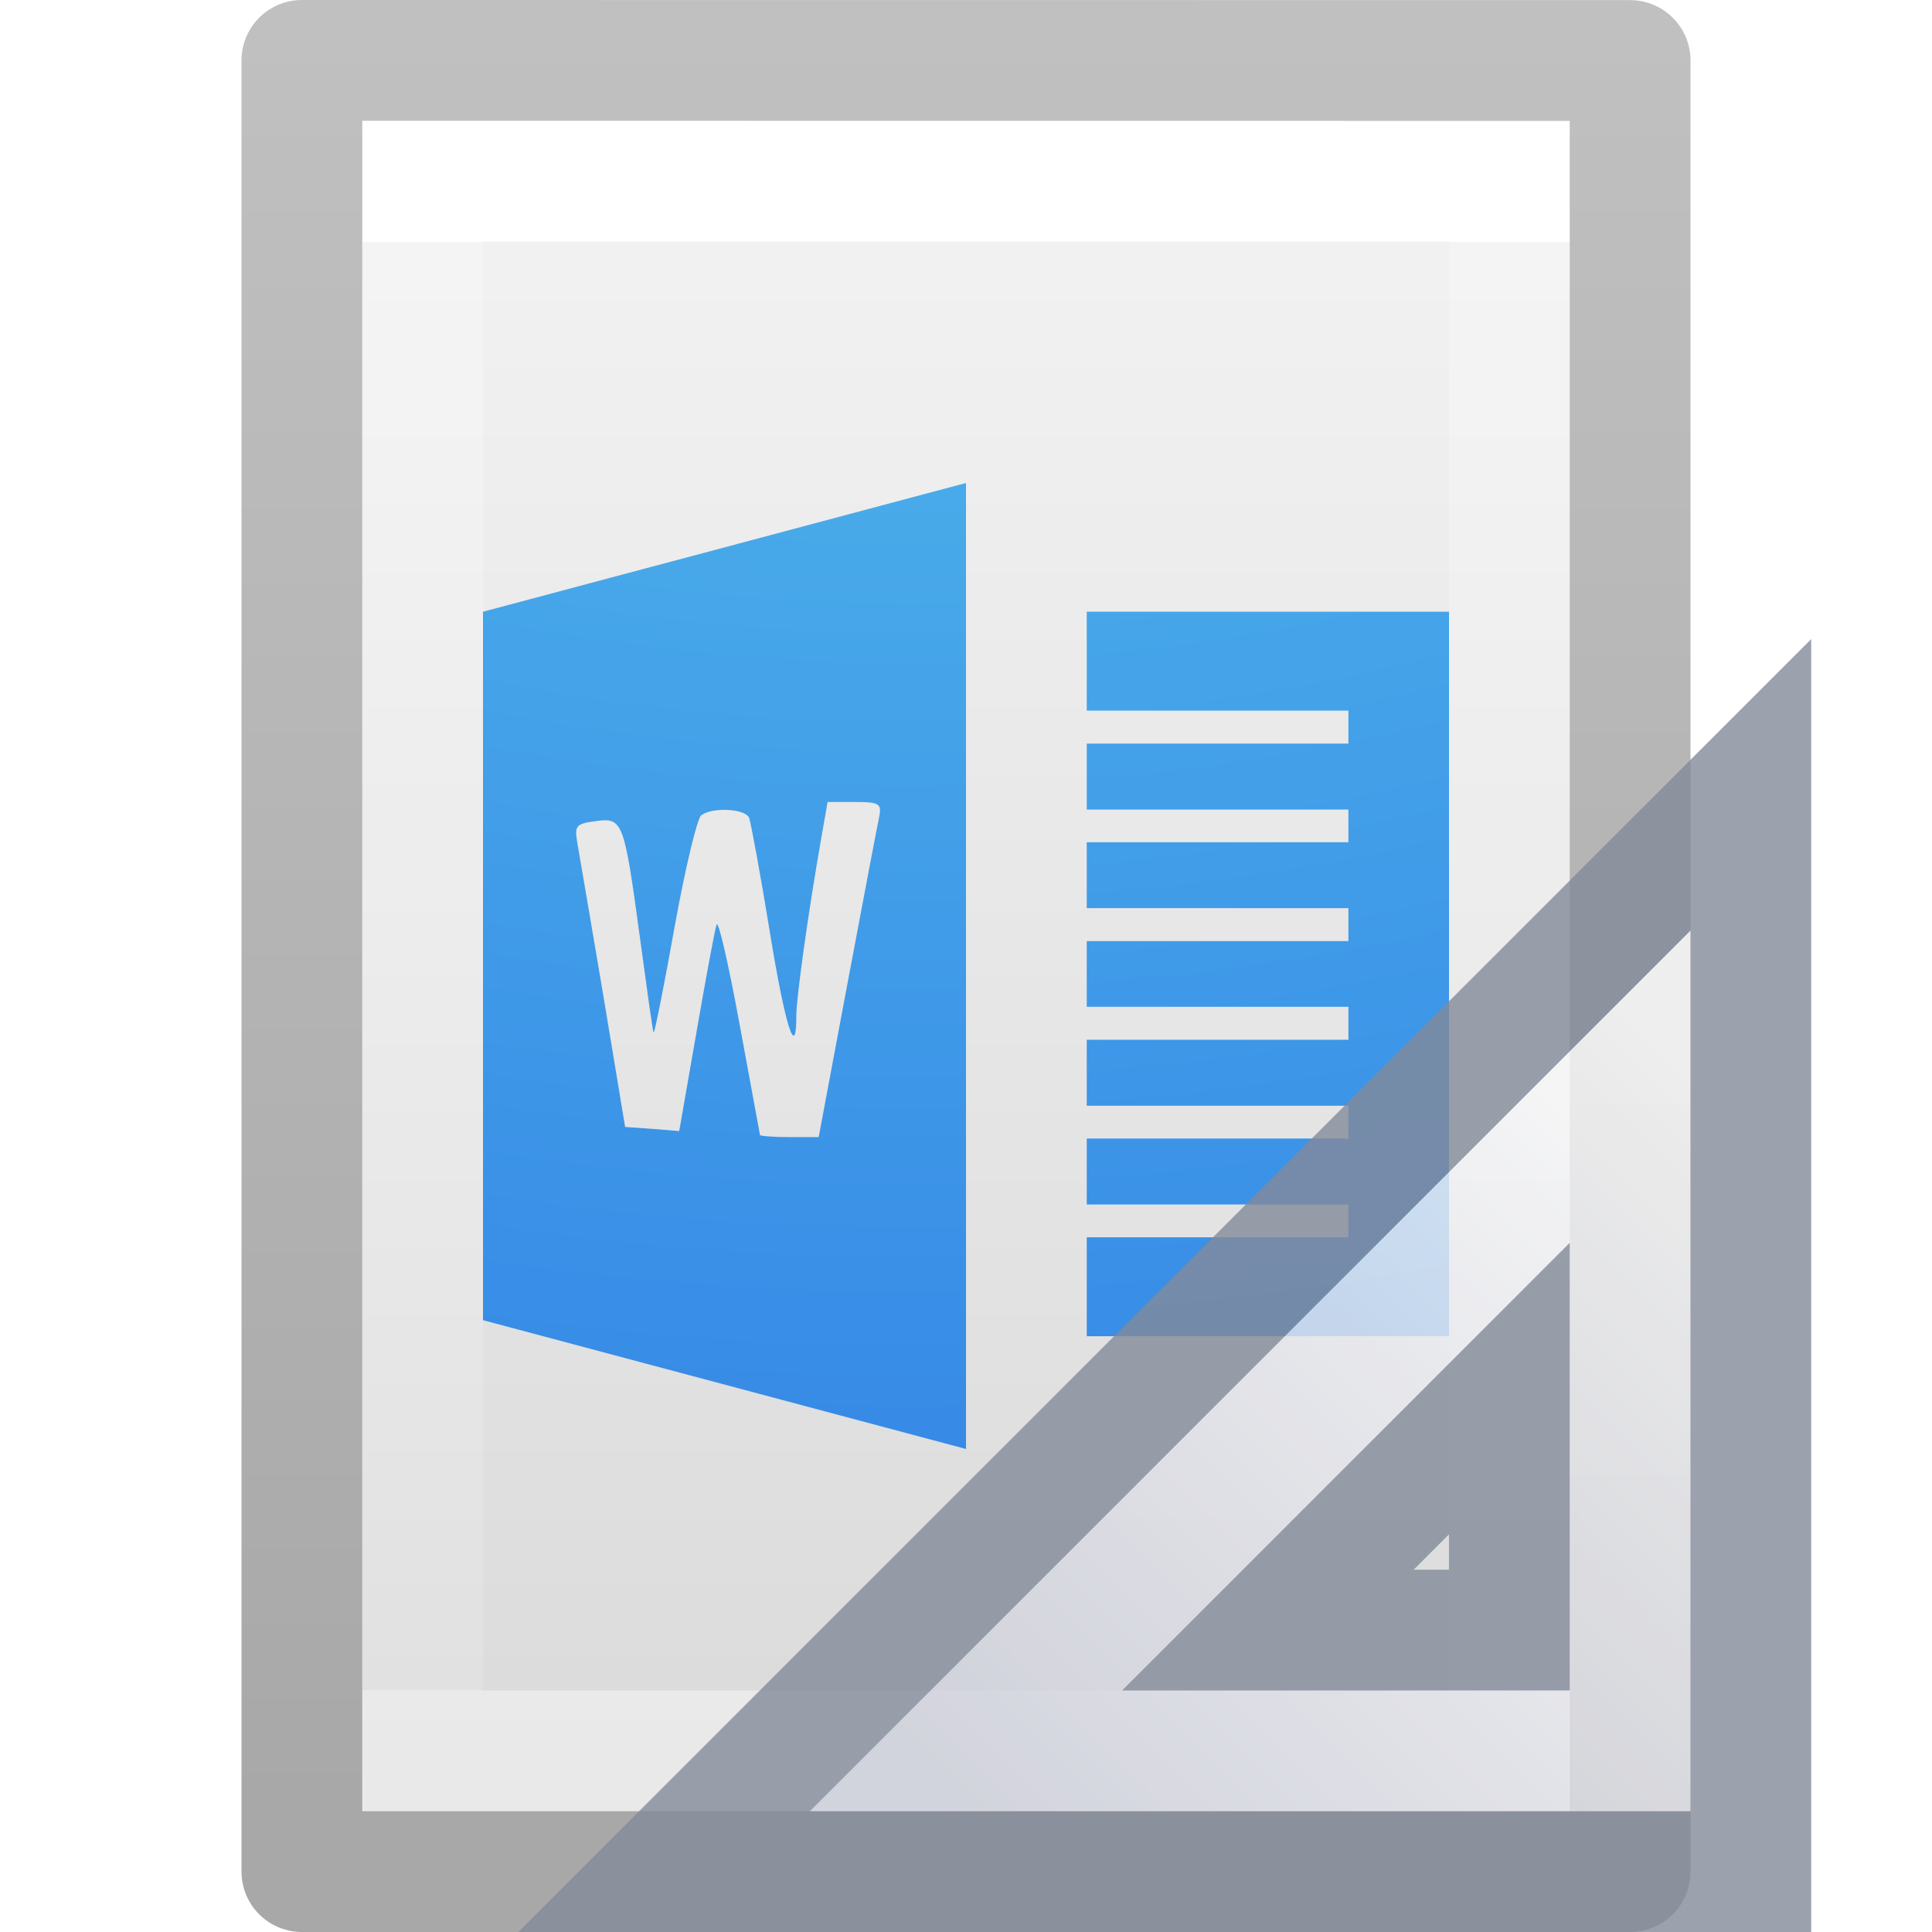
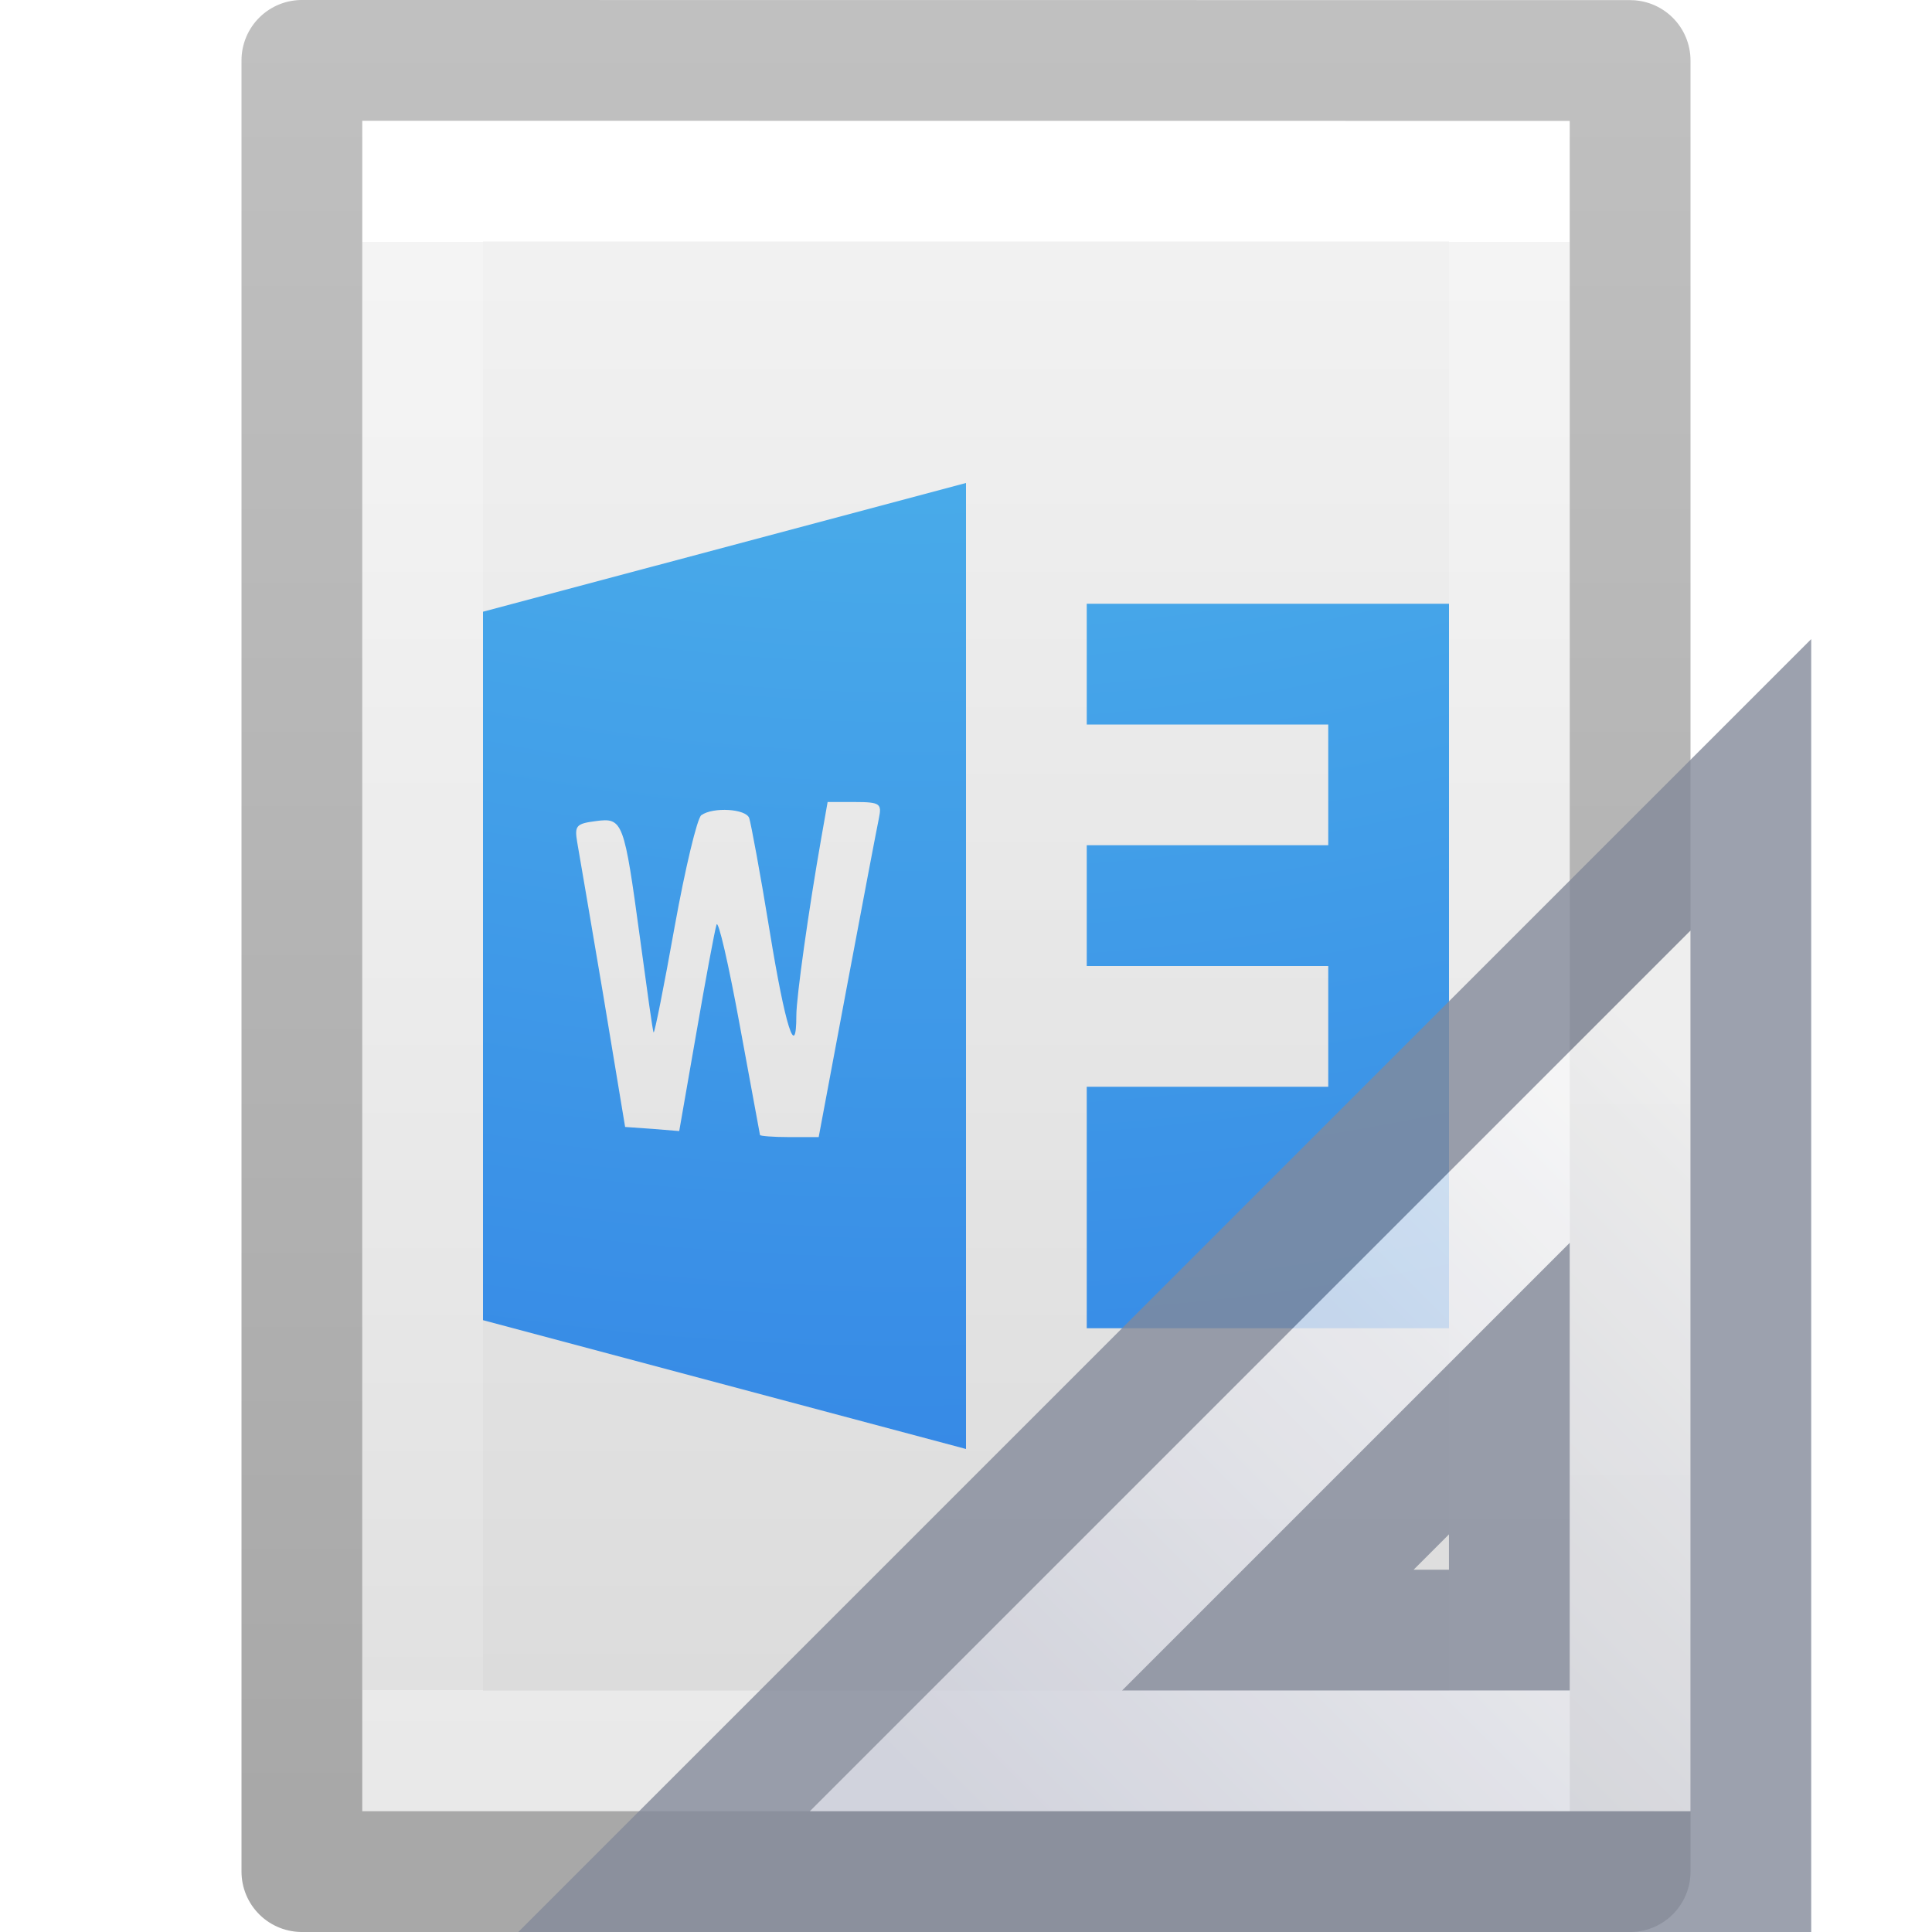
<svg xmlns="http://www.w3.org/2000/svg" xmlns:xlink="http://www.w3.org/1999/xlink" version="1.1" width="16" height="16" id="svg3810">
  <defs id="defs3812">
    <linearGradient x1="24" y1="6.923" x2="24" y2="41.077" id="linearGradient3988" xlink:href="#linearGradient3977" gradientUnits="userSpaceOnUse" gradientTransform="matrix(0.2432432,0,0,0.3513513,2.162164,-0.432428)" />
    <linearGradient id="linearGradient3977">
      <stop id="stop3979" style="stop-color:#ffffff;stop-opacity:1" offset="0" />
      <stop id="stop3981" style="stop-color:#ffffff;stop-opacity:0.235" offset="0" />
      <stop id="stop3983" style="stop-color:#ffffff;stop-opacity:0.157" offset="1" />
      <stop id="stop3985" style="stop-color:#ffffff;stop-opacity:0.392" offset="1" />
    </linearGradient>
    <linearGradient id="linearGradient3600">
      <stop id="stop3602" style="stop-color:#f4f4f4;stop-opacity:1" offset="0" />
      <stop id="stop3604" style="stop-color:#dbdbdb;stop-opacity:1" offset="1" />
    </linearGradient>
    <linearGradient x1="25.132" y1="0.985" x2="25.132" y2="47.013" id="linearGradient3806" xlink:href="#linearGradient3600" gradientUnits="userSpaceOnUse" gradientTransform="matrix(0.2857136,0,0,0.304197,1.142873,0.2326048)" />
    <linearGradient id="linearGradient3104-9">
      <stop id="stop3106-5" style="stop-color:#000000;stop-opacity:0.34" offset="0" />
      <stop id="stop3108-5" style="stop-color:#000000;stop-opacity:0.247" offset="1" />
    </linearGradient>
    <linearGradient x1="-51.786" y1="50.786" x2="-51.786" y2="2.906" id="linearGradient3019" xlink:href="#linearGradient3104-9" gradientUnits="userSpaceOnUse" gradientTransform="matrix(0.2537859,0,0,0.3050187,19.12898,-0.685477)" />
-     <radialGradient r="12.672" fy="9.957" fx="5.119" cy="9.957" cx="5.649" gradientTransform="matrix(-5.1086766e-8,2.360366,-2.557042,-7.085182e-8,32.98701,-21.78924)" gradientUnits="userSpaceOnUse" id="radialGradient3441" xlink:href="#linearGradient2867-449-88-871-390-598-476-591-434-148-57-177-8-3" />
    <linearGradient id="linearGradient2867-449-88-871-390-598-476-591-434-148-57-177-8-3">
      <stop offset="0" style="stop-color:#90dbec;stop-opacity:1" id="stop3750-1-0" />
      <stop offset="0.262" style="stop-color:#55c1ec;stop-opacity:1" id="stop3752-3-7" />
      <stop offset="0.705" style="stop-color:#3689e6;stop-opacity:1" id="stop3754-1-8" />
      <stop offset="1" style="stop-color:#2b63a0;stop-opacity:1" id="stop3756-1-6" />
    </linearGradient>
    <linearGradient gradientTransform="matrix(0,0.6,0.6,0,5.897627,-12.49769)" gradientUnits="userSpaceOnUse" xlink:href="#linearGradient3412" id="linearGradient3085" y2="30.191" x2="44.119" y1="19.948" x1="33.877" />
    <linearGradient id="linearGradient3412">
      <stop offset="0" style="stop-color:#fcfcfc;stop-opacity:1" id="stop3414" />
      <stop offset="1" style="stop-color:#cbcdd9;stop-opacity:1" id="stop3416" />
    </linearGradient>
+     <radialGradient xlink:href="#linearGradient2867-449-88-871-390-598-476-591-434-148-57-177-8-3" id="radialGradient3441-2" gradientUnits="userSpaceOnUse" gradientTransform="matrix(-5.1086766e-8,2.360366,-2.557042,-7.085182e-8,32.98701,-21.78924)" cx="5.649" cy="9.957" fx="5.119" fy="9.957" r="12.672" />
  </defs>
  <path style="display:inline;fill:url(#linearGradient3806);fill-opacity:1;stroke:none" id="path4160" d="m 3,1 c 2.292,0 10,8.904e-4 10,8.904e-4 L 13,15 C 13,15 6.333,15 3,15 3,10.333 3,5.667 3,1 Z" />
  <path style="fill:none;stroke:url(#linearGradient3988);stroke-width:1;stroke-linecap:round;stroke-linejoin:miter;stroke-miterlimit:4;stroke-dasharray:none;stroke-dashoffset:0;stroke-opacity:1" id="rect6741-1" d="m 12.5,14.5 -9,0 0,-13 L 12.5,1.5 Z" />
  <path style="display:inline;fill:none;stroke:url(#linearGradient3019);stroke-width:1;stroke-linecap:butt;stroke-linejoin:round;stroke-miterlimit:4;stroke-dasharray:none;stroke-dashoffset:0;stroke-opacity:1" id="path4160-8" d="m 2.5,0.5 c 2.521,0 11,9.54e-4 11,9.54e-4 l 1.3e-5,14.999 c 0,0 -7.333,0 -11,0 0,-5 0,-10 0,-15 z" />
-   <path id="path3439" d="M 8,4 4,5.066 v 5.867 L 8,12 Z m 1,1.066 v 0.819 h 2.167 V 6.158 H 9 v 0.546 h 2.167 V 6.975 H 9 v 0.546 h 2.167 V 7.794 H 9 v 0.544 h 2.167 v 0.273 H 9 v 0.546 h 2.167 v 0.272 H 9 v 0.546 h 2.167 V 10.247 H 9 v 0.819 h 3 v -6 z M 6.854,6.642 h 0.227 c 0.209,0 0.222,0.015 0.198,0.133 C 7.264,6.845 7.146,7.466 7.016,8.158 L 6.78,9.417 H 6.536 c -0.132,0 -0.24,-0.009 -0.242,-0.017 C 6.292,9.392 6.216,8.98 6.125,8.483 6.034,7.986 5.948,7.611 5.934,7.658 5.919,7.704 5.843,8.114 5.766,8.559 L 5.625,9.367 5.405,9.349 5.177,9.333 4.993,8.224 C 4.891,7.618 4.794,7.056 4.78,6.974 c -0.023,-0.136 -0.008,-0.153 0.154,-0.174 0.225,-0.03 0.234,-0.003 0.367,0.975 0.057,0.418 0.104,0.766 0.112,0.775 0.008,0.009 0.087,-0.388 0.174,-0.875 0.088,-0.487 0.187,-0.9 0.221,-0.924 0.098,-0.07 0.372,-0.053 0.397,0.025 0.013,0.039 0.092,0.459 0.169,0.934 0.129,0.793 0.221,1.081 0.221,0.699 1.51e-4,-0.153 0.103,-0.881 0.206,-1.466 z" style="color:#000000;clip-rule:nonzero;display:inline;overflow:visible;visibility:visible;opacity:1;isolation:auto;mix-blend-mode:normal;color-interpolation:sRGB;color-interpolation-filters:linearRGB;solid-color:#000000;solid-opacity:1;fill:url(#radialGradient3441);fill-opacity:1;fill-rule:nonzero;stroke:none;stroke-width:1;stroke-linecap:butt;stroke-linejoin:miter;stroke-miterlimit:4;stroke-dasharray:none;stroke-dashoffset:0;stroke-opacity:1;marker:none;color-rendering:auto;image-rendering:auto;shape-rendering:auto;text-rendering:auto;enable-background:accumulate" />
+   <path style="color:#000000;clip-rule:nonzero;display:inline;overflow:visible;visibility:visible;isolation:auto;mix-blend-mode:normal;color-interpolation:sRGB;color-interpolation-filters:linearRGB;solid-color:#000000;solid-opacity:1;fill:url(#radialGradient3441-2);fill-opacity:1;fill-rule:nonzero;stroke:none;stroke-width:1;stroke-linecap:butt;stroke-linejoin:miter;stroke-miterlimit:4;stroke-dasharray:none;stroke-dashoffset:0;stroke-opacity:1;marker:none;color-rendering:auto;image-rendering:auto;shape-rendering:auto;text-rendering:auto;enable-background:accumulate" d="M 8,4 4,5.066 v 5.867 L 8,12 Z m 1,1 v 1 h 2 V 7 H 9 v 1 h 2 V 9 H 9 v 2 h 3 V 5 Z M 6.854,6.642 h 0.227 c 0.209,0 0.222,0.015 0.198,0.133 C 7.264,6.845 7.146,7.466 7.016,8.158 L 6.78,9.417 H 6.536 c -0.132,0 -0.24,-0.009 -0.242,-0.017 C 6.292,9.392 6.216,8.98 6.125,8.483 6.034,7.986 5.948,7.611 5.934,7.658 5.919,7.704 5.843,8.114 5.766,8.559 L 5.625,9.367 5.405,9.349 5.177,9.333 4.993,8.224 C 4.891,7.618 4.794,7.056 4.78,6.974 c -0.023,-0.136 -0.008,-0.153 0.154,-0.174 0.225,-0.03 0.234,-0.003 0.367,0.975 0.057,0.418 0.104,0.766 0.112,0.775 0.008,0.009 0.087,-0.388 0.174,-0.875 0.088,-0.487 0.187,-0.9 0.221,-0.924 0.098,-0.07 0.372,-0.053 0.397,0.025 0.013,0.039 0.092,0.459 0.169,0.934 0.129,0.793 0.221,1.081 0.221,0.699 1.51e-4,-0.153 0.103,-0.881 0.206,-1.466 z" id="path3439" />
  <g id="g3082" transform="matrix(-1,0,0,1,31.49773,0.6977971)">
    <path style="opacity:0.8;fill:url(#linearGradient3085);fill-opacity:1;fill-rule:evenodd;stroke:#83899a;stroke-width:1px;stroke-linecap:butt;stroke-linejoin:miter;stroke-opacity:1" id="path3410" d="m 16.998,5.802 9,9 h -9 z m 2,5 v 2 h 2 z" />
  </g>
</svg>
